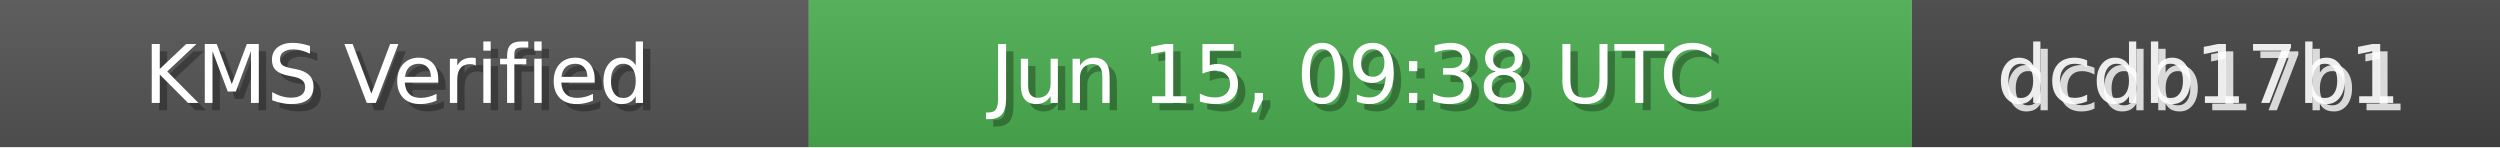
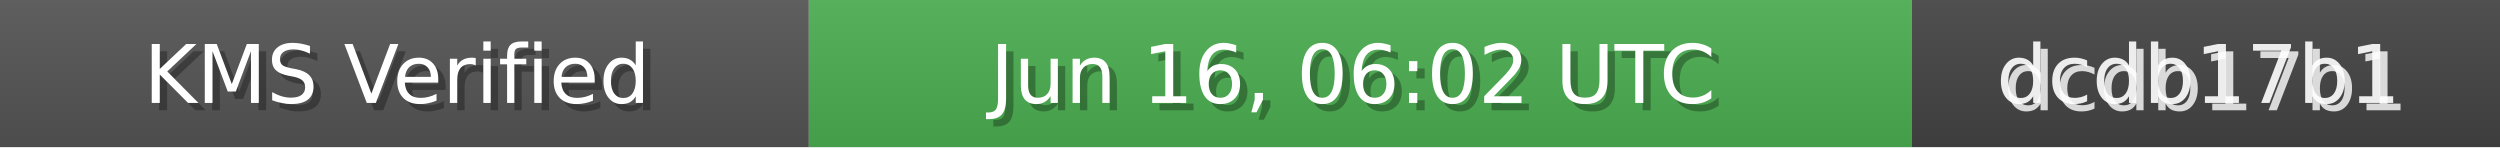
<svg xmlns="http://www.w3.org/2000/svg" width="340" height="20" role="img">
  <linearGradient id="bg" x2="0" y2="100%">
    <stop offset="0" stop-color="#bbb" stop-opacity=".1" />
    <stop offset="1" stop-opacity=".1" />
  </linearGradient>
  <rect width="110" height="20" fill="#555" />
  <rect x="110" width="150" height="20" fill="#4CAF50" />
  <rect x="260" width="80" height="20" fill="#444" />
  <rect width="340" height="20" fill="url(#bg)" />
  <g fill="#fff" text-anchor="middle" font-family="Verdana,Geneva,DejaVu Sans,sans-serif" font-size="11">
    <text x="55" y="15" fill="#000" fill-opacity=".3">KMS Verified</text>
    <text x="54" y="14">KMS Verified</text>
-     <text x="185" y="15" fill="#000" fill-opacity=".3">Jun 15, 09:38 UTC</text>
-     <text x="184" y="14">Jun 15, 09:38 UTC</text>
+     <text x="185" y="15" fill="#000" fill-opacity=".3">Jun 16, 06:02 UTC</text>
+     <text x="184" y="14">Jun 16, 06:02 UTC</text>
    <text x="300" y="15" fill="#fff" fill-opacity=".8">dcdb17b1</text>
    <text x="299" y="14" fill="#fff" fill-opacity=".9">dcdb17b1</text>
  </g>
</svg>
